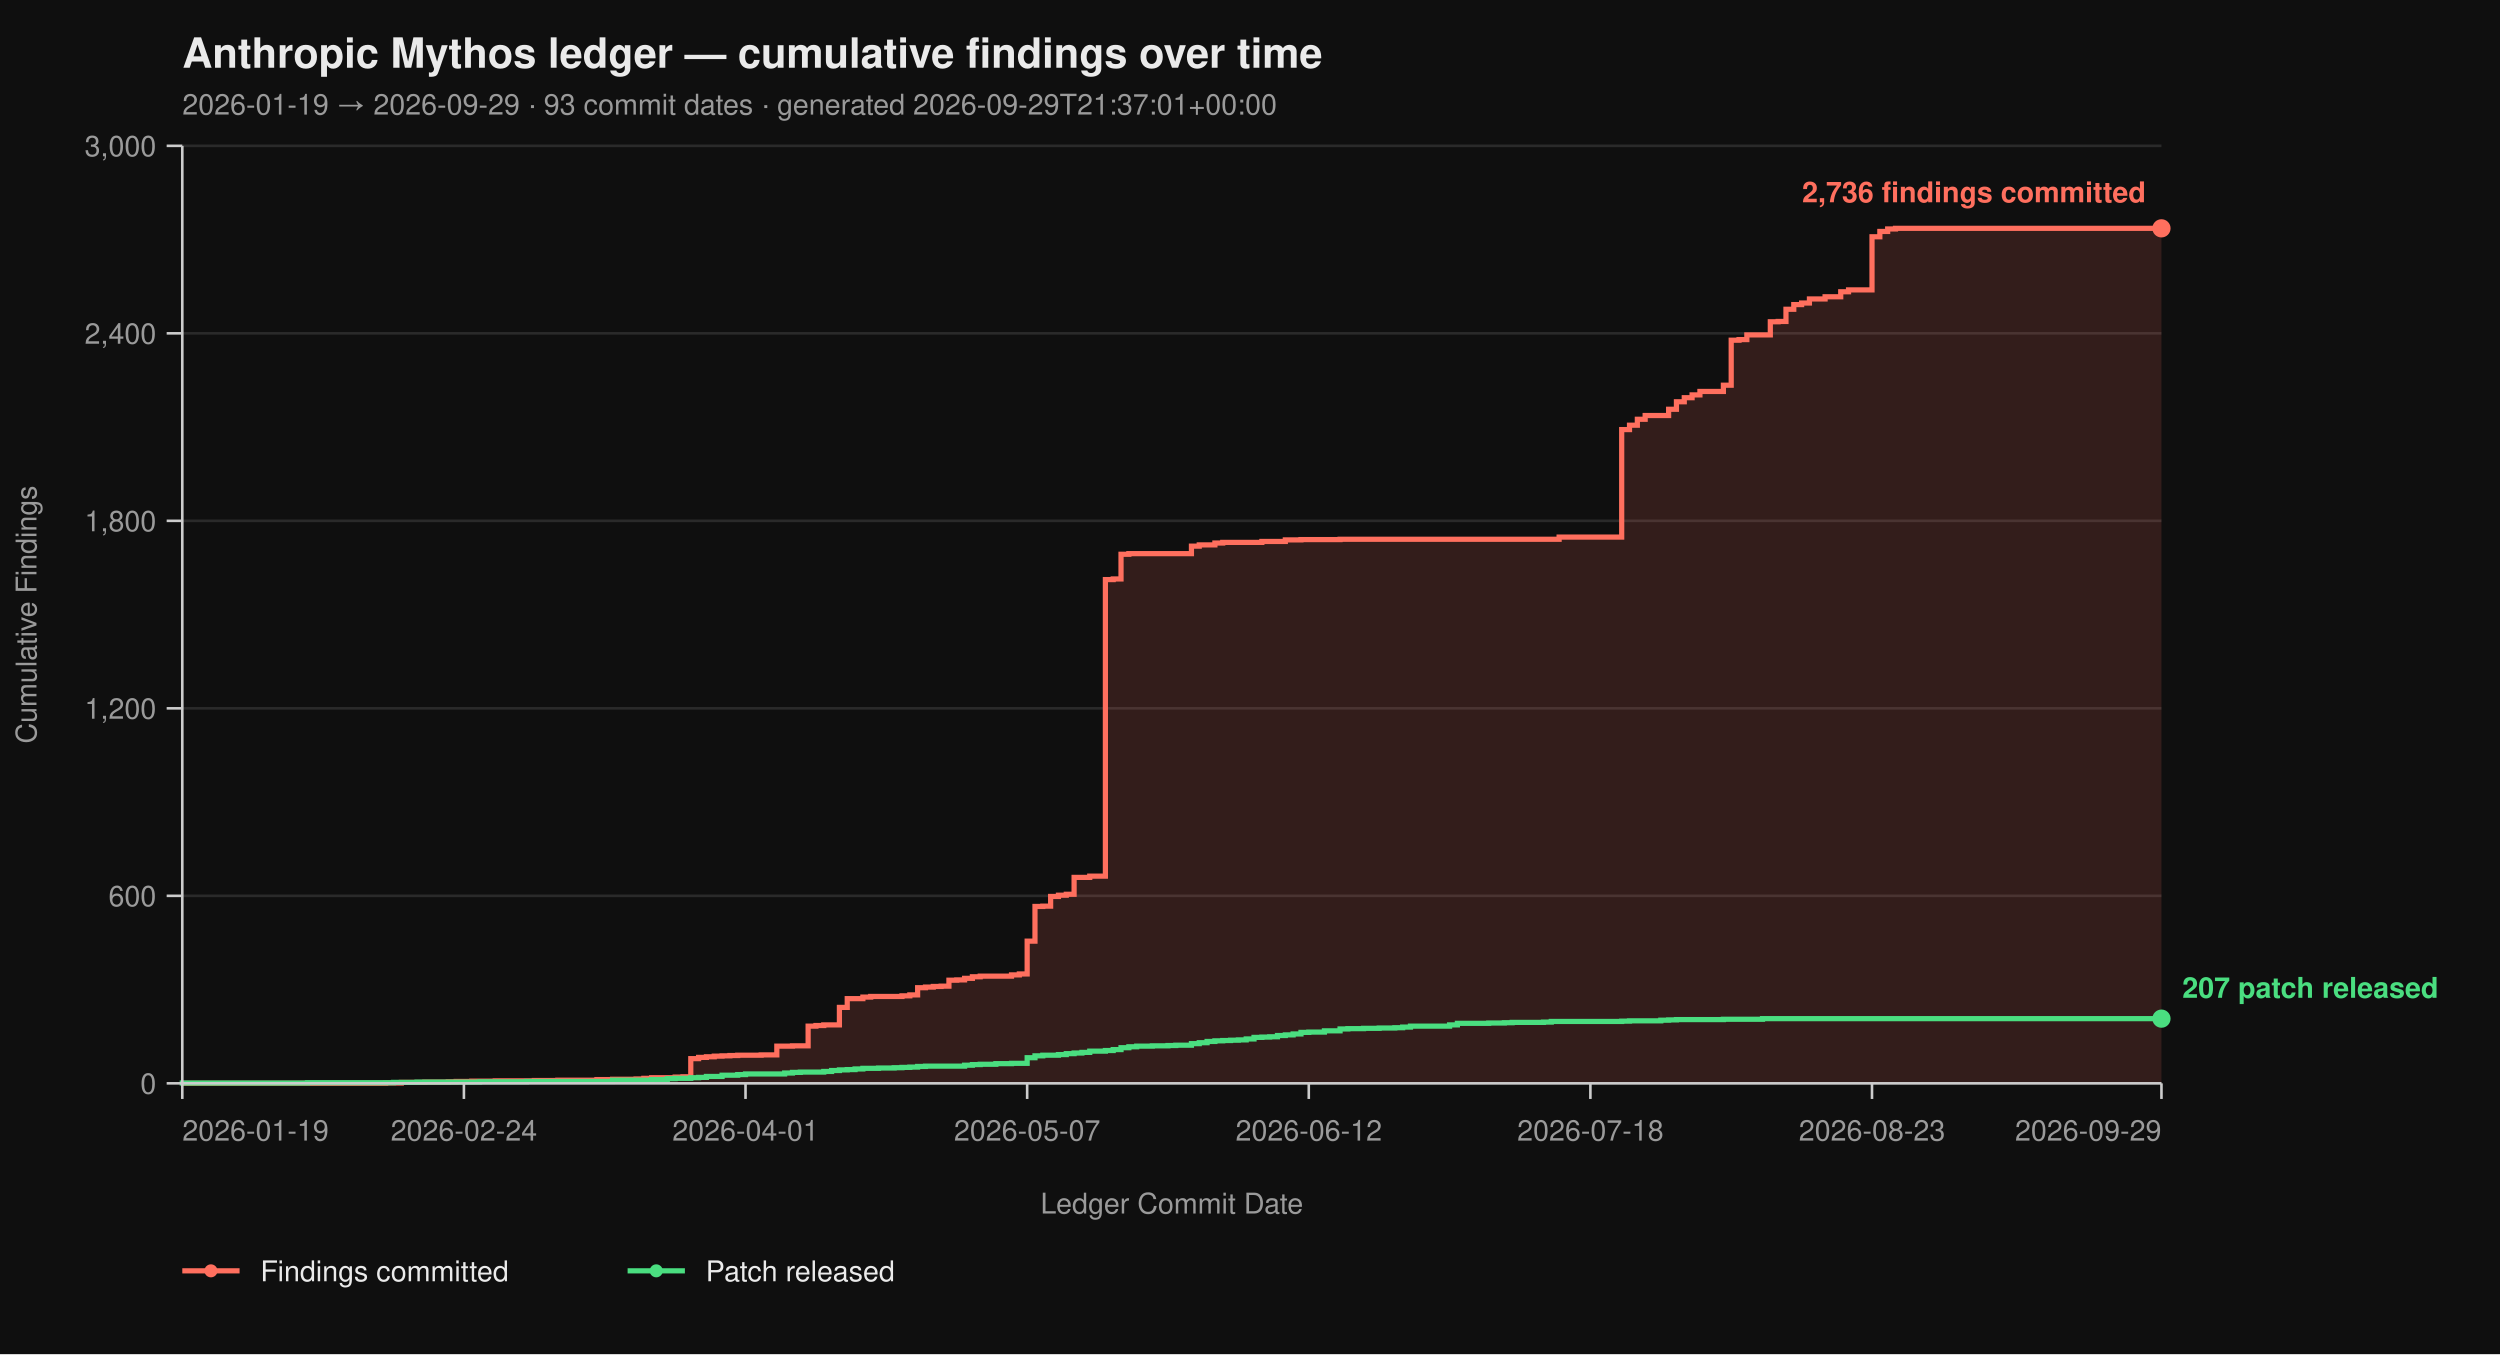
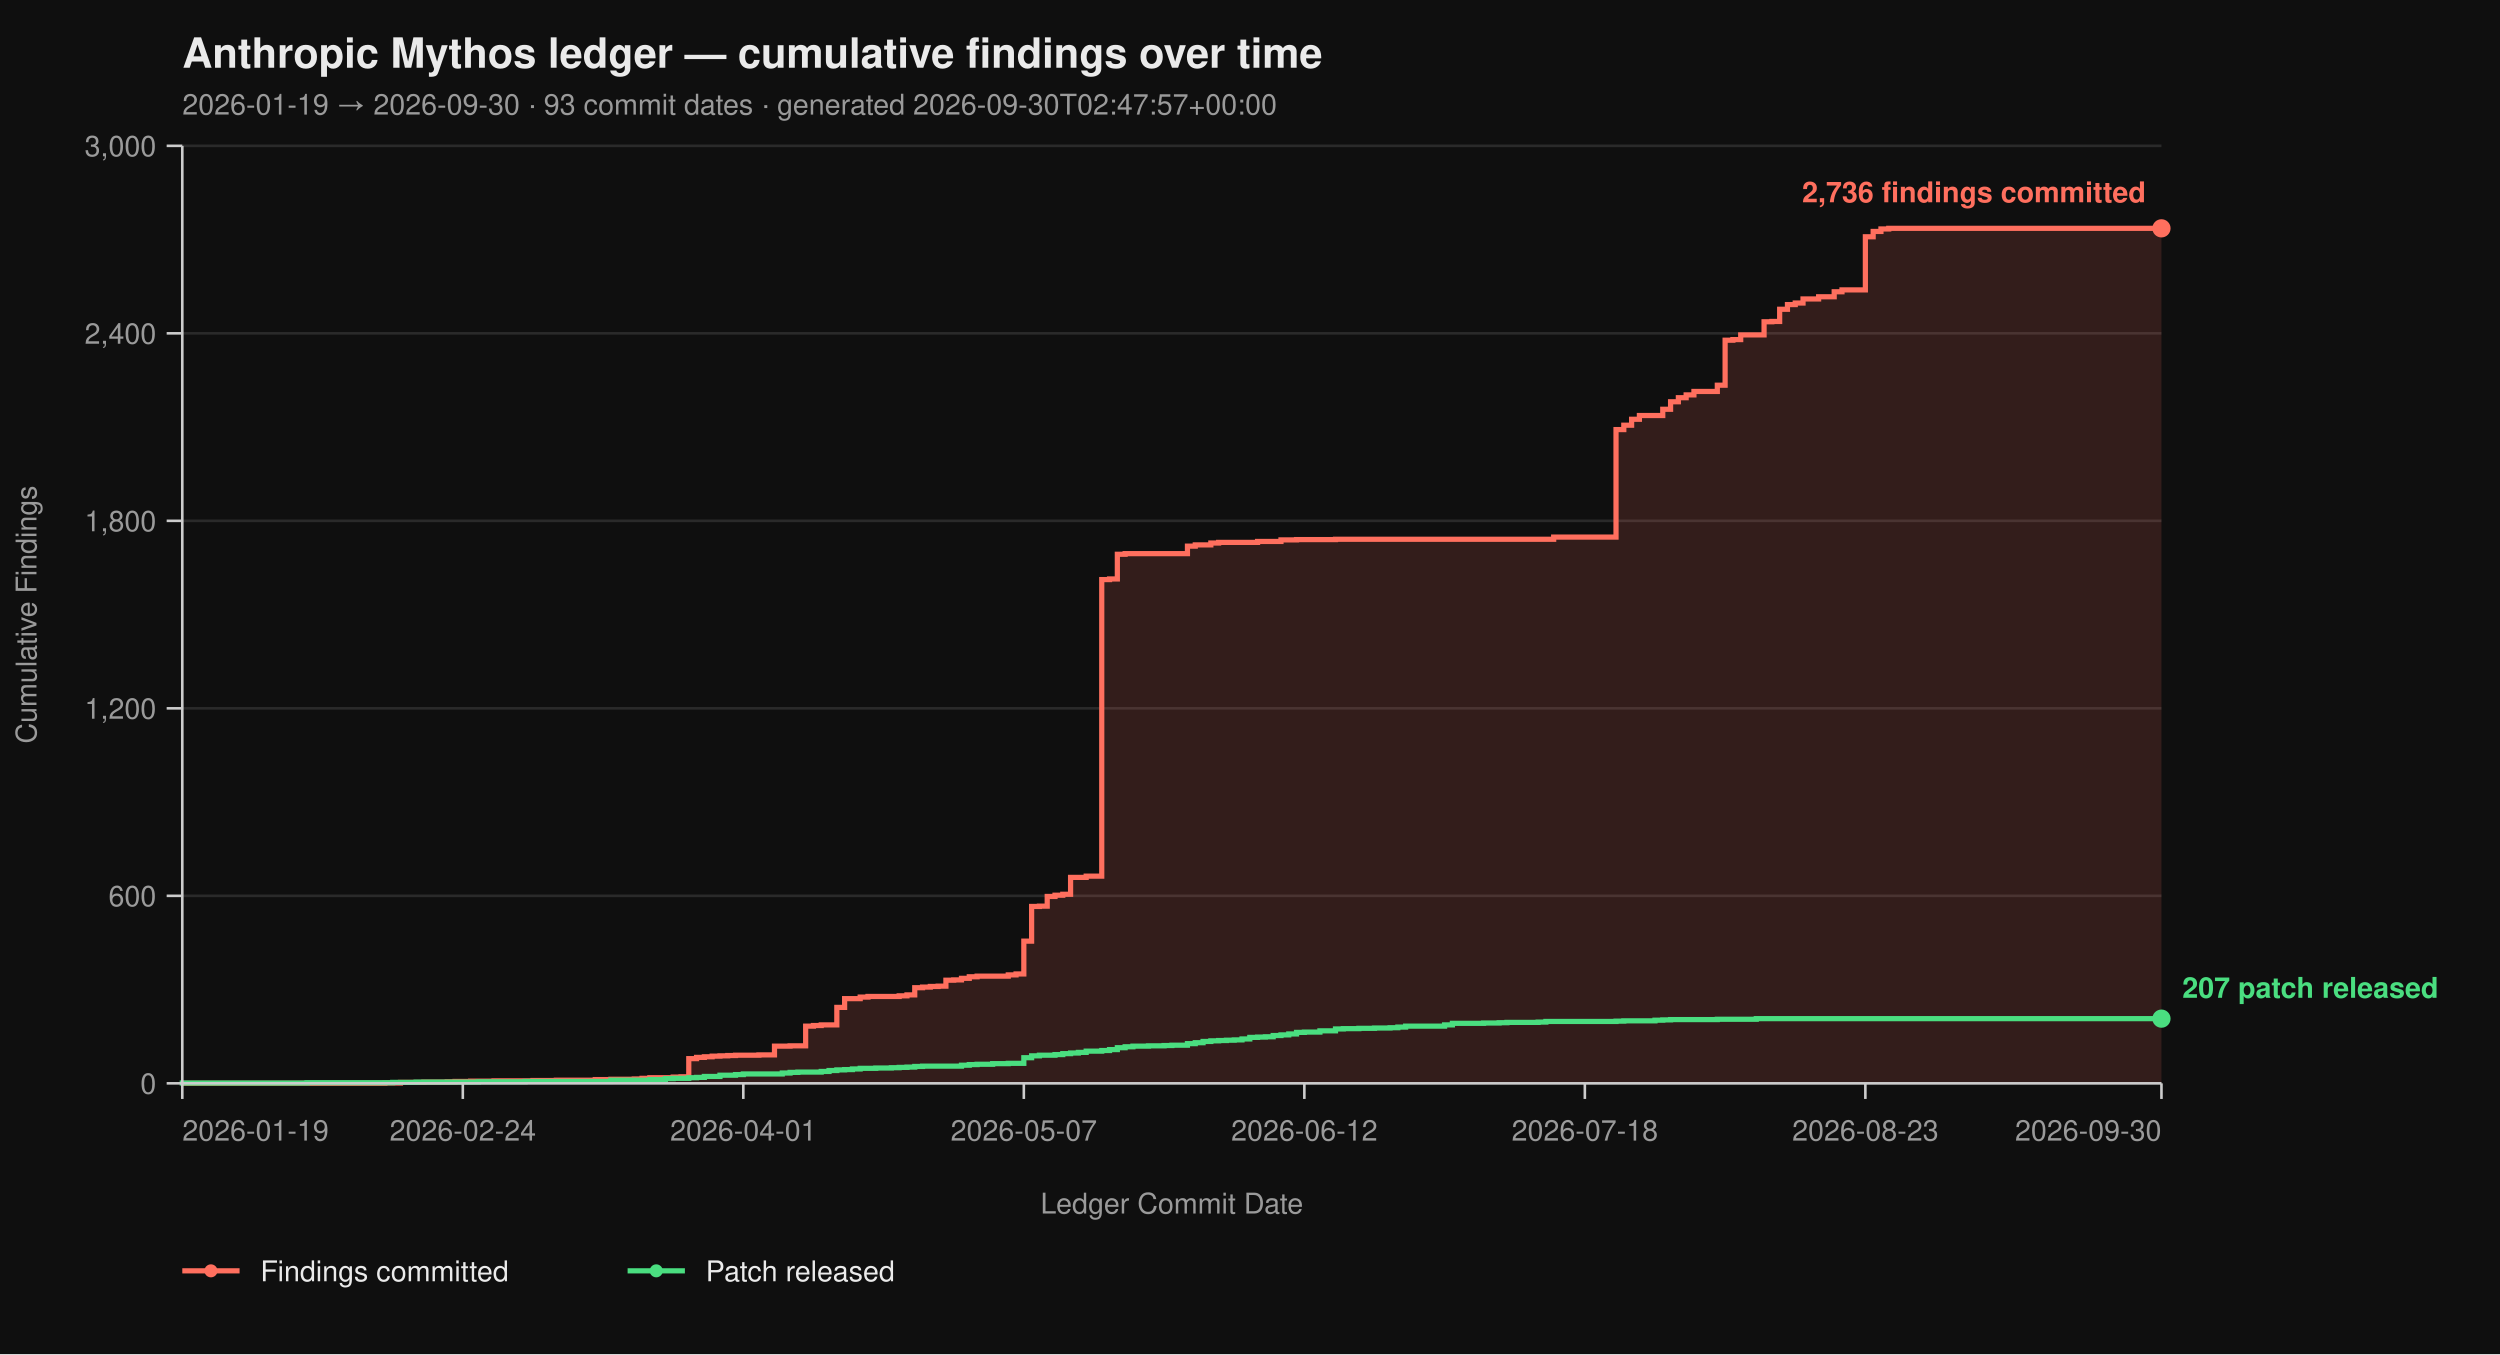
<svg xmlns="http://www.w3.org/2000/svg" viewBox="0 0 960 520" width="960" height="520" font-family="-apple-system, BlinkMacSystemFont, 'Segoe UI', Helvetica, Arial, sans-serif">
  <rect width="100%" height="100%" fill="#0f0f0f" />
  <text x="70" y="26" fill="#eaeaea" font-size="16" font-weight="700">Anthropic Mythos ledger — cumulative findings over time</text>
-   <text x="70" y="44" fill="#9a9a9a" font-size="11">2026-01-19 → 2026-09-29  ·  93 commit dates  ·  generated 2026-09-29T21:37:01+00:00</text>
+   <text x="70" y="44" fill="#9a9a9a" font-size="11">2026-01-19 → 2026-09-30  ·  93 commit dates  ·  generated 2026-09-30T02:47:57+00:00</text>
  <line x1="70" y1="416.00" x2="830" y2="416.00" stroke="#2a2a2a" stroke-width="1" />
  <line x1="70" y1="344.00" x2="830" y2="344.00" stroke="#2a2a2a" stroke-width="1" />
  <line x1="70" y1="272.00" x2="830" y2="272.00" stroke="#2a2a2a" stroke-width="1" />
  <line x1="70" y1="200.00" x2="830" y2="200.00" stroke="#2a2a2a" stroke-width="1" />
  <line x1="70" y1="128.00" x2="830" y2="128.00" stroke="#2a2a2a" stroke-width="1" />
  <line x1="70" y1="56.00" x2="830" y2="56.00" stroke="#2a2a2a" stroke-width="1" />
-   <path d="M 70.00 416.00 L 148.10 416.00 L 148.10 415.88 L 154.11 415.88 L 154.11 415.64 L 163.12 415.64 L 163.12 415.52 L 172.13 415.52 L 172.13 415.40 L 175.14 415.40 L 175.14 415.28 L 181.15 415.28 L 181.15 415.16 L 190.16 415.16 L 190.16 415.04 L 205.18 415.04 L 205.18 414.92 L 214.19 414.92 L 214.19 414.80 L 229.21 414.80 L 229.21 414.56 L 235.22 414.56 L 235.22 414.44 L 244.23 414.44 L 244.23 414.32 L 247.23 414.32 L 247.23 414.08 L 250.24 414.08 L 250.24 413.84 L 259.25 413.84 L 259.25 413.60 L 262.25 413.60 L 262.25 413.48 L 265.26 413.48 L 265.26 406.52 L 268.26 406.52 L 268.26 406.04 L 271.26 406.04 L 271.26 405.80 L 274.27 405.80 L 274.27 405.56 L 277.27 405.56 L 277.27 405.44 L 280.28 405.44 L 280.28 405.32 L 283.28 405.32 L 283.28 405.20 L 292.29 405.20 L 292.29 405.08 L 298.30 405.08 L 298.30 401.72 L 304.31 401.72 L 304.31 401.60 L 310.32 401.60 L 310.32 394.04 L 313.32 394.04 L 313.32 393.80 L 316.32 393.80 L 316.32 393.56 L 322.33 393.56 L 322.33 386.84 L 325.34 386.84 L 325.34 383.48 L 331.34 383.48 L 331.34 382.88 L 334.35 382.88 L 334.35 382.64 L 346.36 382.64 L 346.36 382.40 L 349.37 382.40 L 349.37 382.04 L 352.37 382.04 L 352.37 379.28 L 355.38 379.28 L 355.38 379.04 L 358.38 379.04 L 358.38 378.80 L 361.38 378.80 L 361.38 378.68 L 364.39 378.68 L 364.39 376.40 L 367.39 376.40 L 367.39 376.28 L 370.40 376.28 L 370.40 375.68 L 373.40 375.68 L 373.40 375.08 L 376.40 375.08 L 376.40 374.84 L 388.42 374.84 L 388.42 374.36 L 391.42 374.36 L 391.42 374.00 L 394.43 374.00 L 394.43 361.40 L 397.43 361.40 L 397.43 348.08 L 400.43 348.08 L 400.43 347.96 L 403.44 347.96 L 403.44 344.24 L 406.44 344.24 L 406.44 343.76 L 409.45 343.76 L 409.45 343.40 L 412.45 343.40 L 412.45 336.92 L 418.46 336.92 L 418.46 336.44 L 424.47 336.44 L 424.47 222.56 L 427.47 222.56 L 427.47 222.32 L 430.47 222.32 L 430.47 212.84 L 433.48 212.84 L 433.48 212.60 L 457.51 212.60 L 457.51 209.72 L 460.51 209.72 L 460.51 209.24 L 466.52 209.24 L 466.52 208.52 L 469.53 208.52 L 469.53 208.28 L 484.55 208.28 L 484.55 207.92 L 493.56 207.92 L 493.56 207.32 L 499.57 207.32 L 499.57 207.20 L 514.58 207.20 L 514.58 207.08 L 598.70 207.08 L 598.70 206.24 L 622.73 206.24 L 622.73 164.96 L 625.73 164.96 L 625.73 163.28 L 628.74 163.28 L 628.74 161.00 L 631.74 161.00 L 631.74 159.56 L 640.75 159.56 L 640.75 157.16 L 643.75 157.16 L 643.75 154.28 L 646.76 154.28 L 646.76 152.72 L 649.76 152.72 L 649.76 151.64 L 652.77 151.64 L 652.77 150.32 L 661.78 150.32 L 661.78 147.92 L 664.78 147.92 L 664.78 130.64 L 667.79 130.64 L 667.79 130.40 L 670.79 130.40 L 670.79 128.60 L 679.80 128.60 L 679.80 123.56 L 682.81 123.56 L 682.81 123.44 L 685.81 123.44 L 685.81 118.76 L 688.81 118.76 L 688.81 116.96 L 691.82 116.96 L 691.82 116.36 L 694.82 116.36 L 694.82 114.80 L 700.83 114.80 L 700.83 113.96 L 706.84 113.96 L 706.84 112.04 L 709.84 112.04 L 709.84 111.32 L 718.85 111.32 L 718.85 90.92 L 721.86 90.92 L 721.86 88.88 L 724.86 88.88 L 724.86 87.92 L 727.87 87.92 L 727.87 87.68 L 830.00 87.68 L 830.00 416.00 Z" fill="#ff6f5e26" stroke="none" />
-   <path d="M 70.00 416.00 L 148.10 416.00 L 148.10 415.88 L 154.11 415.88 L 154.11 415.64 L 163.12 415.64 L 163.12 415.52 L 172.13 415.52 L 172.13 415.40 L 175.14 415.40 L 175.14 415.28 L 181.15 415.28 L 181.15 415.16 L 190.16 415.16 L 190.16 415.04 L 205.18 415.04 L 205.18 414.92 L 214.19 414.92 L 214.19 414.80 L 229.21 414.80 L 229.21 414.56 L 235.22 414.56 L 235.22 414.44 L 244.23 414.44 L 244.23 414.32 L 247.23 414.32 L 247.23 414.08 L 250.24 414.08 L 250.24 413.84 L 259.25 413.84 L 259.25 413.60 L 262.25 413.60 L 262.25 413.48 L 265.26 413.48 L 265.26 406.52 L 268.26 406.52 L 268.26 406.04 L 271.26 406.04 L 271.26 405.80 L 274.27 405.80 L 274.27 405.56 L 277.27 405.56 L 277.27 405.44 L 280.28 405.44 L 280.28 405.32 L 283.28 405.32 L 283.28 405.20 L 292.29 405.20 L 292.29 405.08 L 298.30 405.08 L 298.30 401.72 L 304.31 401.72 L 304.31 401.60 L 310.32 401.60 L 310.32 394.04 L 313.32 394.04 L 313.32 393.80 L 316.32 393.80 L 316.32 393.56 L 322.33 393.56 L 322.33 386.84 L 325.34 386.84 L 325.34 383.48 L 331.34 383.48 L 331.34 382.88 L 334.35 382.88 L 334.35 382.64 L 346.36 382.64 L 346.36 382.40 L 349.37 382.40 L 349.37 382.04 L 352.37 382.04 L 352.37 379.28 L 355.38 379.28 L 355.38 379.04 L 358.38 379.04 L 358.38 378.80 L 361.38 378.80 L 361.38 378.68 L 364.39 378.68 L 364.39 376.40 L 367.39 376.40 L 367.39 376.28 L 370.40 376.28 L 370.40 375.68 L 373.40 375.68 L 373.40 375.08 L 376.40 375.08 L 376.40 374.84 L 388.42 374.84 L 388.42 374.36 L 391.42 374.36 L 391.42 374.00 L 394.43 374.00 L 394.43 361.40 L 397.43 361.40 L 397.43 348.08 L 400.43 348.08 L 400.43 347.96 L 403.44 347.96 L 403.44 344.24 L 406.44 344.24 L 406.44 343.76 L 409.45 343.76 L 409.45 343.40 L 412.45 343.40 L 412.45 336.92 L 418.46 336.92 L 418.46 336.44 L 424.47 336.44 L 424.47 222.56 L 427.47 222.56 L 427.47 222.32 L 430.47 222.32 L 430.47 212.84 L 433.48 212.84 L 433.48 212.60 L 457.51 212.60 L 457.51 209.72 L 460.51 209.72 L 460.51 209.24 L 466.52 209.24 L 466.52 208.52 L 469.53 208.52 L 469.53 208.28 L 484.55 208.28 L 484.55 207.92 L 493.56 207.92 L 493.56 207.32 L 499.57 207.32 L 499.57 207.20 L 514.58 207.20 L 514.58 207.08 L 598.70 207.08 L 598.70 206.24 L 622.73 206.24 L 622.73 164.96 L 625.73 164.96 L 625.73 163.28 L 628.74 163.28 L 628.74 161.00 L 631.74 161.00 L 631.74 159.56 L 640.75 159.56 L 640.75 157.16 L 643.75 157.16 L 643.75 154.28 L 646.76 154.28 L 646.76 152.72 L 649.76 152.72 L 649.76 151.64 L 652.77 151.64 L 652.77 150.32 L 661.78 150.32 L 661.78 147.92 L 664.78 147.92 L 664.78 130.64 L 667.79 130.64 L 667.79 130.40 L 670.79 130.40 L 670.79 128.60 L 679.80 128.60 L 679.80 123.56 L 682.81 123.56 L 682.81 123.44 L 685.81 123.44 L 685.81 118.76 L 688.81 118.76 L 688.81 116.96 L 691.82 116.96 L 691.82 116.36 L 694.82 116.36 L 694.82 114.80 L 700.83 114.80 L 700.83 113.96 L 706.84 113.96 L 706.84 112.04 L 709.84 112.04 L 709.84 111.32 L 718.85 111.32 L 718.85 90.92 L 721.86 90.92 L 721.86 88.88 L 724.86 88.88 L 724.86 87.92 L 727.87 87.92 L 727.87 87.68 L 830.00 87.68" fill="none" stroke="#ff6f5e" stroke-width="2" stroke-linejoin="miter" stroke-linecap="butt" />
-   <path d="M 70.00 416.00 L 70.00 416.00 L 70.00 415.88 L 118.06 415.88 L 118.06 415.76 L 151.11 415.76 L 151.11 415.64 L 160.12 415.64 L 160.12 415.52 L 184.15 415.52 L 184.15 415.40 L 202.17 415.40 L 202.17 415.28 L 235.22 415.28 L 235.22 414.80 L 250.24 414.80 L 250.24 414.56 L 256.25 414.56 L 256.25 414.20 L 259.25 414.20 L 259.25 414.08 L 265.26 414.08 L 265.26 413.84 L 268.26 413.84 L 268.26 413.72 L 271.26 413.72 L 271.26 413.36 L 277.27 413.36 L 277.27 412.88 L 283.28 412.88 L 283.28 412.64 L 286.28 412.64 L 286.28 412.40 L 301.30 412.40 L 301.30 412.04 L 304.31 412.04 L 304.31 411.80 L 307.31 411.80 L 307.31 411.68 L 316.32 411.68 L 316.32 411.44 L 319.33 411.44 L 319.33 411.08 L 322.33 411.08 L 322.33 410.84 L 325.34 410.84 L 325.34 410.72 L 328.34 410.72 L 328.34 410.48 L 331.34 410.48 L 331.34 410.24 L 337.35 410.24 L 337.35 410.12 L 343.36 410.12 L 343.36 410.00 L 346.36 410.00 L 346.36 409.88 L 349.37 409.88 L 349.37 409.76 L 352.37 409.76 L 352.37 409.52 L 355.38 409.52 L 355.38 409.40 L 370.40 409.40 L 370.40 409.04 L 373.40 409.04 L 373.40 408.80 L 376.40 408.80 L 376.40 408.68 L 382.41 408.68 L 382.41 408.44 L 388.42 408.44 L 388.42 408.32 L 394.43 408.32 L 394.43 406.16 L 397.43 406.16 L 397.43 405.44 L 400.43 405.44 L 400.43 405.20 L 406.44 405.20 L 406.44 404.96 L 409.45 404.96 L 409.45 404.60 L 412.45 404.60 L 412.45 404.36 L 415.45 404.36 L 415.45 404.12 L 418.46 404.12 L 418.46 403.64 L 424.47 403.64 L 424.47 403.40 L 427.47 403.40 L 427.47 403.04 L 430.47 403.04 L 430.47 402.32 L 433.48 402.32 L 433.48 401.96 L 436.48 401.96 L 436.48 401.72 L 442.49 401.72 L 442.49 401.60 L 448.50 401.60 L 448.50 401.48 L 451.50 401.48 L 451.50 401.36 L 457.51 401.36 L 457.51 400.76 L 460.51 400.76 L 460.51 400.40 L 463.52 400.40 L 463.52 399.92 L 466.52 399.92 L 466.52 399.68 L 469.53 399.68 L 469.53 399.56 L 472.53 399.56 L 472.53 399.44 L 475.53 399.44 L 475.53 399.32 L 478.54 399.32 L 478.54 398.96 L 481.54 398.96 L 481.54 398.36 L 484.55 398.36 L 484.55 398.24 L 487.55 398.24 L 487.55 398.12 L 490.55 398.12 L 490.55 397.64 L 493.56 397.64 L 493.56 397.40 L 496.56 397.40 L 496.56 397.04 L 499.57 397.04 L 499.57 396.44 L 502.57 396.44 L 502.57 396.32 L 508.58 396.32 L 508.58 395.84 L 514.58 395.84 L 514.58 395.12 L 517.59 395.12 L 517.59 395.00 L 523.60 395.00 L 523.60 394.88 L 529.60 394.88 L 529.60 394.76 L 535.61 394.76 L 535.61 394.64 L 538.62 394.64 L 538.62 394.40 L 541.62 394.40 L 541.62 394.04 L 556.64 394.04 L 556.64 393.56 L 559.64 393.56 L 559.64 392.96 L 571.66 392.96 L 571.66 392.84 L 577.67 392.84 L 577.67 392.72 L 580.67 392.72 L 580.67 392.60 L 592.69 392.60 L 592.69 392.48 L 595.69 392.48 L 595.69 392.24 L 622.73 392.24 L 622.73 392.12 L 625.73 392.12 L 625.73 392.00 L 637.75 392.00 L 637.75 391.76 L 640.75 391.76 L 640.75 391.64 L 643.75 391.64 L 643.75 391.52 L 661.78 391.52 L 661.78 391.40 L 676.80 391.40 L 676.80 391.16 L 830.00 391.16" fill="none" stroke="#4ade80" stroke-width="2" stroke-linejoin="miter" stroke-linecap="butt" />
+   <path d="M 70.00 416.00 L 147.80 416.00 L 147.80 415.88 L 153.78 415.88 L 153.78 415.64 L 162.76 415.64 L 162.76 415.52 L 171.73 415.52 L 171.73 415.40 L 174.72 415.40 L 174.72 415.28 L 180.71 415.28 L 180.71 415.16 L 189.69 415.16 L 189.69 415.04 L 204.65 415.04 L 204.65 414.92 L 213.62 414.92 L 213.62 414.80 L 228.58 414.80 L 228.58 414.56 L 234.57 414.56 L 234.57 414.44 L 243.54 414.44 L 243.54 414.32 L 246.54 414.32 L 246.54 414.08 L 249.53 414.08 L 249.53 413.84 L 258.50 413.84 L 258.50 413.60 L 261.50 413.60 L 261.50 413.48 L 264.49 413.48 L 264.49 406.52 L 267.48 406.52 L 267.48 406.04 L 270.47 406.04 L 270.47 405.80 L 273.46 405.80 L 273.46 405.56 L 276.46 405.56 L 276.46 405.44 L 279.45 405.44 L 279.45 405.32 L 282.44 405.32 L 282.44 405.20 L 291.42 405.20 L 291.42 405.08 L 297.40 405.08 L 297.40 401.72 L 303.39 401.72 L 303.39 401.60 L 309.37 401.60 L 309.37 394.04 L 312.36 394.04 L 312.36 393.80 L 315.35 393.80 L 315.35 393.56 L 321.34 393.56 L 321.34 386.84 L 324.33 386.84 L 324.33 383.48 L 330.31 383.48 L 330.31 382.88 L 333.31 382.88 L 333.31 382.64 L 345.28 382.64 L 345.28 382.40 L 348.27 382.40 L 348.27 382.04 L 351.26 382.04 L 351.26 379.28 L 354.25 379.28 L 354.25 379.04 L 357.24 379.04 L 357.24 378.80 L 360.24 378.80 L 360.24 378.68 L 363.23 378.68 L 363.23 376.40 L 366.22 376.40 L 366.22 376.28 L 369.21 376.28 L 369.21 375.68 L 372.20 375.68 L 372.20 375.08 L 375.20 375.08 L 375.20 374.84 L 387.17 374.84 L 387.17 374.36 L 390.16 374.36 L 390.16 374.00 L 393.15 374.00 L 393.15 361.40 L 396.14 361.40 L 396.14 348.08 L 399.13 348.08 L 399.13 347.96 L 402.13 347.96 L 402.13 344.24 L 405.12 344.24 L 405.12 343.76 L 408.11 343.76 L 408.11 343.40 L 411.10 343.40 L 411.10 336.92 L 417.09 336.92 L 417.09 336.44 L 423.07 336.44 L 423.07 222.56 L 426.06 222.56 L 426.06 222.32 L 429.06 222.32 L 429.06 212.84 L 432.05 212.84 L 432.05 212.60 L 455.98 212.60 L 455.98 209.72 L 458.98 209.72 L 458.98 209.24 L 464.96 209.24 L 464.96 208.52 L 467.95 208.52 L 467.95 208.28 L 482.91 208.28 L 482.91 207.92 L 491.89 207.92 L 491.89 207.32 L 497.87 207.32 L 497.87 207.20 L 512.83 207.20 L 512.83 207.08 L 596.61 207.08 L 596.61 206.24 L 620.55 206.24 L 620.55 164.96 L 623.54 164.96 L 623.54 163.28 L 626.54 163.28 L 626.54 161.00 L 629.53 161.00 L 629.53 159.56 L 638.50 159.56 L 638.50 157.16 L 641.50 157.16 L 641.50 154.28 L 644.49 154.28 L 644.49 152.72 L 647.48 152.72 L 647.48 151.64 L 650.47 151.64 L 650.47 150.32 L 659.45 150.32 L 659.45 147.92 L 662.44 147.92 L 662.44 130.64 L 665.43 130.64 L 665.43 130.40 L 668.43 130.40 L 668.43 128.60 L 677.40 128.60 L 677.40 123.56 L 680.39 123.56 L 680.39 123.44 L 683.39 123.44 L 683.39 118.76 L 686.38 118.76 L 686.38 116.96 L 689.37 116.96 L 689.37 116.36 L 692.36 116.36 L 692.36 114.80 L 698.35 114.80 L 698.35 113.96 L 704.33 113.96 L 704.33 112.04 L 707.32 112.04 L 707.32 111.32 L 716.30 111.32 L 716.30 90.92 L 719.29 90.92 L 719.29 88.88 L 722.28 88.88 L 722.28 87.92 L 725.28 87.92 L 725.28 87.68 L 830.00 87.68 L 830.00 416.00 Z" fill="#ff6f5e26" stroke="none" />
+   <path d="M 70.00 416.00 L 147.80 416.00 L 147.80 415.88 L 153.78 415.88 L 153.78 415.64 L 162.76 415.64 L 162.76 415.52 L 171.73 415.52 L 171.73 415.40 L 174.72 415.40 L 174.72 415.28 L 180.71 415.28 L 180.71 415.16 L 189.69 415.16 L 189.69 415.04 L 204.65 415.04 L 204.65 414.92 L 213.62 414.92 L 213.62 414.80 L 228.58 414.80 L 228.58 414.56 L 234.57 414.56 L 234.57 414.44 L 243.54 414.44 L 243.54 414.32 L 246.54 414.32 L 246.54 414.08 L 249.53 414.08 L 249.53 413.84 L 258.50 413.84 L 258.50 413.60 L 261.50 413.60 L 261.50 413.48 L 264.49 413.48 L 264.49 406.52 L 267.48 406.52 L 267.48 406.04 L 270.47 406.04 L 270.47 405.80 L 273.46 405.80 L 273.46 405.56 L 276.46 405.56 L 276.46 405.44 L 279.45 405.44 L 279.45 405.32 L 282.44 405.32 L 282.44 405.20 L 291.42 405.20 L 291.42 405.08 L 297.40 405.08 L 297.40 401.72 L 303.39 401.72 L 303.39 401.60 L 309.37 401.60 L 309.37 394.04 L 312.36 394.04 L 312.36 393.80 L 315.35 393.80 L 315.35 393.56 L 321.34 393.56 L 321.34 386.84 L 324.33 386.84 L 324.33 383.48 L 330.31 383.48 L 330.31 382.88 L 333.31 382.88 L 333.31 382.64 L 345.28 382.64 L 345.28 382.40 L 348.27 382.40 L 348.27 382.04 L 351.26 382.04 L 351.26 379.28 L 354.25 379.28 L 354.25 379.04 L 357.24 379.04 L 357.24 378.80 L 360.24 378.80 L 360.24 378.68 L 363.23 378.68 L 363.23 376.40 L 366.22 376.40 L 366.22 376.28 L 369.21 376.28 L 369.21 375.68 L 372.20 375.68 L 372.20 375.08 L 375.20 375.08 L 375.20 374.84 L 387.17 374.84 L 387.17 374.36 L 390.16 374.36 L 390.16 374.00 L 393.15 374.00 L 393.15 361.40 L 396.14 361.40 L 396.14 348.08 L 399.13 348.08 L 399.13 347.96 L 402.13 347.96 L 402.13 344.24 L 405.12 344.24 L 405.12 343.76 L 408.11 343.76 L 408.11 343.40 L 411.10 343.40 L 411.10 336.92 L 417.09 336.92 L 417.09 336.44 L 423.07 336.44 L 423.07 222.56 L 426.06 222.56 L 426.06 222.32 L 429.06 222.32 L 429.06 212.84 L 432.05 212.84 L 432.05 212.60 L 455.98 212.60 L 455.98 209.72 L 458.98 209.72 L 458.98 209.24 L 464.96 209.24 L 464.96 208.52 L 467.95 208.52 L 467.95 208.28 L 482.91 208.28 L 482.91 207.92 L 491.89 207.92 L 491.89 207.32 L 497.87 207.32 L 497.87 207.20 L 512.83 207.20 L 512.83 207.08 L 596.61 207.08 L 596.61 206.24 L 620.55 206.24 L 620.55 164.96 L 623.54 164.96 L 623.54 163.28 L 626.54 163.28 L 626.54 161.00 L 629.53 161.00 L 629.53 159.56 L 638.50 159.56 L 638.50 157.16 L 641.50 157.16 L 641.50 154.28 L 644.49 154.28 L 644.49 152.72 L 647.48 152.72 L 647.48 151.64 L 650.47 151.64 L 650.47 150.32 L 659.45 150.32 L 659.45 147.92 L 662.44 147.92 L 662.44 130.64 L 665.43 130.64 L 665.43 130.40 L 668.43 130.40 L 668.43 128.60 L 677.40 128.60 L 677.40 123.56 L 680.39 123.56 L 680.39 123.44 L 683.39 123.44 L 683.39 118.76 L 686.38 118.76 L 686.38 116.96 L 689.37 116.96 L 689.37 116.36 L 692.36 116.36 L 692.36 114.80 L 698.35 114.80 L 698.35 113.96 L 704.33 113.96 L 704.33 112.04 L 707.32 112.04 L 707.32 111.32 L 716.30 111.32 L 716.30 90.92 L 719.29 90.92 L 719.29 88.88 L 722.28 88.88 L 722.28 87.92 L 725.28 87.92 L 725.28 87.68 L 830.00 87.68" fill="none" stroke="#ff6f5e" stroke-width="2" stroke-linejoin="miter" stroke-linecap="butt" />
+   <path d="M 70.00 416.00 L 70.00 416.00 L 70.00 415.88 L 117.87 415.88 L 117.87 415.76 L 150.79 415.76 L 150.79 415.64 L 159.76 415.64 L 159.76 415.52 L 183.70 415.52 L 183.70 415.40 L 201.65 415.40 L 201.65 415.28 L 234.57 415.28 L 234.57 414.80 L 249.53 414.80 L 249.53 414.56 L 255.51 414.56 L 255.51 414.20 L 258.50 414.20 L 258.50 414.08 L 264.49 414.08 L 264.49 413.84 L 267.48 413.84 L 267.48 413.72 L 270.47 413.72 L 270.47 413.36 L 276.46 413.36 L 276.46 412.88 L 282.44 412.88 L 282.44 412.64 L 285.43 412.64 L 285.43 412.40 L 300.39 412.40 L 300.39 412.04 L 303.39 412.04 L 303.39 411.80 L 306.38 411.80 L 306.38 411.68 L 315.35 411.68 L 315.35 411.44 L 318.35 411.44 L 318.35 411.08 L 321.34 411.08 L 321.34 410.84 L 324.33 410.84 L 324.33 410.72 L 327.32 410.72 L 327.32 410.48 L 330.31 410.48 L 330.31 410.24 L 336.30 410.24 L 336.30 410.12 L 342.28 410.12 L 342.28 410.00 L 345.28 410.00 L 345.28 409.88 L 348.27 409.88 L 348.27 409.76 L 351.26 409.76 L 351.26 409.52 L 354.25 409.52 L 354.25 409.40 L 369.21 409.40 L 369.21 409.04 L 372.20 409.04 L 372.20 408.80 L 375.20 408.80 L 375.20 408.68 L 381.18 408.68 L 381.18 408.44 L 387.17 408.44 L 387.17 408.32 L 393.15 408.32 L 393.15 406.16 L 396.14 406.16 L 396.14 405.44 L 399.13 405.44 L 399.13 405.20 L 405.12 405.20 L 405.12 404.96 L 408.11 404.96 L 408.11 404.60 L 411.10 404.60 L 411.10 404.36 L 414.09 404.36 L 414.09 404.12 L 417.09 404.12 L 417.09 403.64 L 423.07 403.64 L 423.07 403.40 L 426.06 403.40 L 426.06 403.04 L 429.06 403.04 L 429.06 402.32 L 432.05 402.32 L 432.05 401.96 L 435.04 401.96 L 435.04 401.72 L 441.02 401.72 L 441.02 401.60 L 447.01 401.60 L 447.01 401.48 L 450.00 401.48 L 450.00 401.36 L 455.98 401.36 L 455.98 400.76 L 458.98 400.76 L 458.98 400.40 L 461.97 400.40 L 461.97 399.92 L 464.96 399.92 L 464.96 399.68 L 467.95 399.68 L 467.95 399.56 L 470.94 399.56 L 470.94 399.44 L 473.94 399.44 L 473.94 399.32 L 476.93 399.32 L 476.93 398.96 L 479.92 398.96 L 479.92 398.36 L 482.91 398.36 L 482.91 398.24 L 485.91 398.24 L 485.91 398.12 L 488.90 398.12 L 488.90 397.64 L 491.89 397.64 L 491.89 397.40 L 494.88 397.40 L 494.88 397.04 L 497.87 397.04 L 497.87 396.44 L 500.87 396.44 L 500.87 396.32 L 506.85 396.32 L 506.85 395.84 L 512.83 395.84 L 512.83 395.12 L 515.83 395.12 L 515.83 395.00 L 521.81 395.00 L 521.81 394.88 L 527.80 394.88 L 527.80 394.76 L 533.78 394.76 L 533.78 394.64 L 536.77 394.64 L 536.77 394.40 L 539.76 394.40 L 539.76 394.04 L 554.72 394.04 L 554.72 393.56 L 557.72 393.56 L 557.72 392.96 L 569.69 392.96 L 569.69 392.84 L 575.67 392.84 L 575.67 392.72 L 578.66 392.72 L 578.66 392.60 L 590.63 392.60 L 590.63 392.48 L 593.62 392.48 L 593.62 392.24 L 620.55 392.24 L 620.55 392.12 L 623.54 392.12 L 623.54 392.00 L 635.51 392.00 L 635.51 391.76 L 638.50 391.76 L 638.50 391.64 L 641.50 391.64 L 641.50 391.52 L 659.45 391.52 L 659.45 391.40 L 674.41 391.40 L 674.41 391.16 L 830.00 391.16" fill="none" stroke="#4ade80" stroke-width="2" stroke-linejoin="miter" stroke-linecap="butt" />
  <line x1="70" y1="56" x2="70" y2="416" stroke="#cccccc" stroke-width="1" />
  <line x1="70" y1="416" x2="830" y2="416" stroke="#cccccc" stroke-width="1" />
  <line x1="64" y1="416.00" x2="70" y2="416.00" stroke="#cccccc" stroke-width="1" />
  <line x1="64" y1="344.00" x2="70" y2="344.00" stroke="#cccccc" stroke-width="1" />
  <line x1="64" y1="272.00" x2="70" y2="272.00" stroke="#cccccc" stroke-width="1" />
  <line x1="64" y1="200.00" x2="70" y2="200.00" stroke="#cccccc" stroke-width="1" />
  <line x1="64" y1="128.00" x2="70" y2="128.00" stroke="#cccccc" stroke-width="1" />
  <line x1="64" y1="56.00" x2="70" y2="56.00" stroke="#cccccc" stroke-width="1" />
  <text x="60" y="420.00" text-anchor="end" fill="#9a9a9a" font-size="11">0</text>
  <text x="60" y="348.00" text-anchor="end" fill="#9a9a9a" font-size="11">600</text>
  <text x="60" y="276.00" text-anchor="end" fill="#9a9a9a" font-size="11">1,200</text>
  <text x="60" y="204.00" text-anchor="end" fill="#9a9a9a" font-size="11">1,800</text>
  <text x="60" y="132.00" text-anchor="end" fill="#9a9a9a" font-size="11">2,400</text>
  <text x="60" y="60.00" text-anchor="end" fill="#9a9a9a" font-size="11">3,000</text>
  <text x="14" y="236.00" fill="#9a9a9a" font-size="11" transform="rotate(-90 14 236.00)" text-anchor="middle">Cumulative Findings</text>
  <line x1="70.00" y1="416" x2="70.00" y2="422" stroke="#cccccc" stroke-width="1" />
-   <line x1="178.14" y1="416" x2="178.14" y2="422" stroke="#cccccc" stroke-width="1" />
-   <line x1="286.28" y1="416" x2="286.28" y2="422" stroke="#cccccc" stroke-width="1" />
-   <line x1="394.43" y1="416" x2="394.43" y2="422" stroke="#cccccc" stroke-width="1" />
-   <line x1="502.57" y1="416" x2="502.57" y2="422" stroke="#cccccc" stroke-width="1" />
-   <line x1="610.71" y1="416" x2="610.71" y2="422" stroke="#cccccc" stroke-width="1" />
-   <line x1="718.85" y1="416" x2="718.85" y2="422" stroke="#cccccc" stroke-width="1" />
+   <line x1="177.72" y1="416" x2="177.72" y2="422" stroke="#cccccc" stroke-width="1" />
+   <line x1="285.43" y1="416" x2="285.43" y2="422" stroke="#cccccc" stroke-width="1" />
+   <line x1="393.15" y1="416" x2="393.15" y2="422" stroke="#cccccc" stroke-width="1" />
+   <line x1="500.87" y1="416" x2="500.87" y2="422" stroke="#cccccc" stroke-width="1" />
+   <line x1="608.58" y1="416" x2="608.58" y2="422" stroke="#cccccc" stroke-width="1" />
+   <line x1="716.30" y1="416" x2="716.30" y2="422" stroke="#cccccc" stroke-width="1" />
  <line x1="830.00" y1="416" x2="830.00" y2="422" stroke="#cccccc" stroke-width="1" />
  <text x="70.00" y="438" text-anchor="start" fill="#9a9a9a" font-size="11">2026-01-19</text>
-   <text x="178.14" y="438" text-anchor="middle" fill="#9a9a9a" font-size="11">2026-02-24</text>
-   <text x="286.28" y="438" text-anchor="middle" fill="#9a9a9a" font-size="11">2026-04-01</text>
-   <text x="394.43" y="438" text-anchor="middle" fill="#9a9a9a" font-size="11">2026-05-07</text>
-   <text x="502.57" y="438" text-anchor="middle" fill="#9a9a9a" font-size="11">2026-06-12</text>
-   <text x="610.71" y="438" text-anchor="middle" fill="#9a9a9a" font-size="11">2026-07-18</text>
-   <text x="718.85" y="438" text-anchor="middle" fill="#9a9a9a" font-size="11">2026-08-23</text>
-   <text x="830.00" y="438" text-anchor="end" fill="#9a9a9a" font-size="11">2026-09-29</text>
+   <text x="177.72" y="438" text-anchor="middle" fill="#9a9a9a" font-size="11">2026-02-24</text>
+   <text x="285.43" y="438" text-anchor="middle" fill="#9a9a9a" font-size="11">2026-04-01</text>
+   <text x="393.15" y="438" text-anchor="middle" fill="#9a9a9a" font-size="11">2026-05-07</text>
+   <text x="500.87" y="438" text-anchor="middle" fill="#9a9a9a" font-size="11">2026-06-12</text>
+   <text x="608.58" y="438" text-anchor="middle" fill="#9a9a9a" font-size="11">2026-07-18</text>
+   <text x="716.30" y="438" text-anchor="middle" fill="#9a9a9a" font-size="11">2026-08-23</text>
+   <text x="830.00" y="438" text-anchor="end" fill="#9a9a9a" font-size="11">2026-09-30</text>
  <text x="450.00" y="466" fill="#9a9a9a" font-size="11" text-anchor="middle">Ledger Commit Date</text>
  <circle cx="830.00" cy="87.68" r="3.5" fill="#ff6f5e" />
  <text x="824.00" y="77.68" text-anchor="end" fill="#ff6f5e" font-size="11" font-weight="600">2,736 findings committed</text>
  <circle cx="830.00" cy="391.16" r="3.5" fill="#4ade80" />
  <text x="838.00" y="383.16" text-anchor="start" fill="#4ade80" font-size="11" font-weight="600">207 patch released</text>
  <line x1="70" y1="488" x2="92" y2="488" stroke="#ff6f5e" stroke-width="2" />
  <circle cx="81" cy="488" r="2.5" fill="#ff6f5e" />
  <text x="100" y="492" fill="#eaeaea" font-size="11">Findings committed</text>
  <line x1="241.0" y1="488" x2="263.0" y2="488" stroke="#4ade80" stroke-width="2" />
  <circle cx="252.0" cy="488" r="2.5" fill="#4ade80" />
  <text x="271.0" y="492" fill="#eaeaea" font-size="11">Patch released</text>
</svg>
